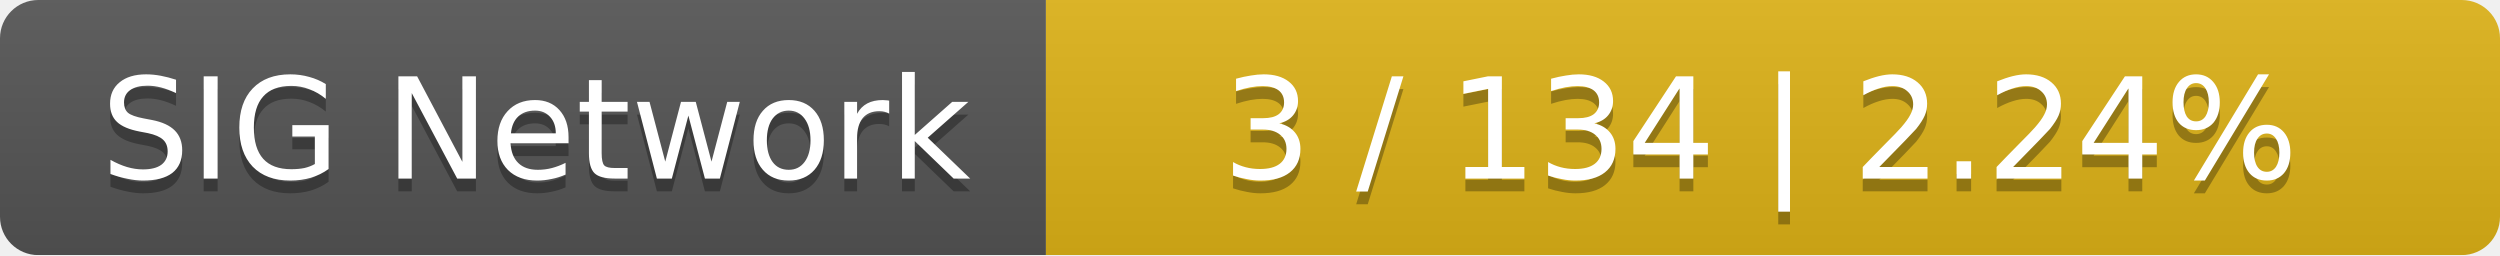
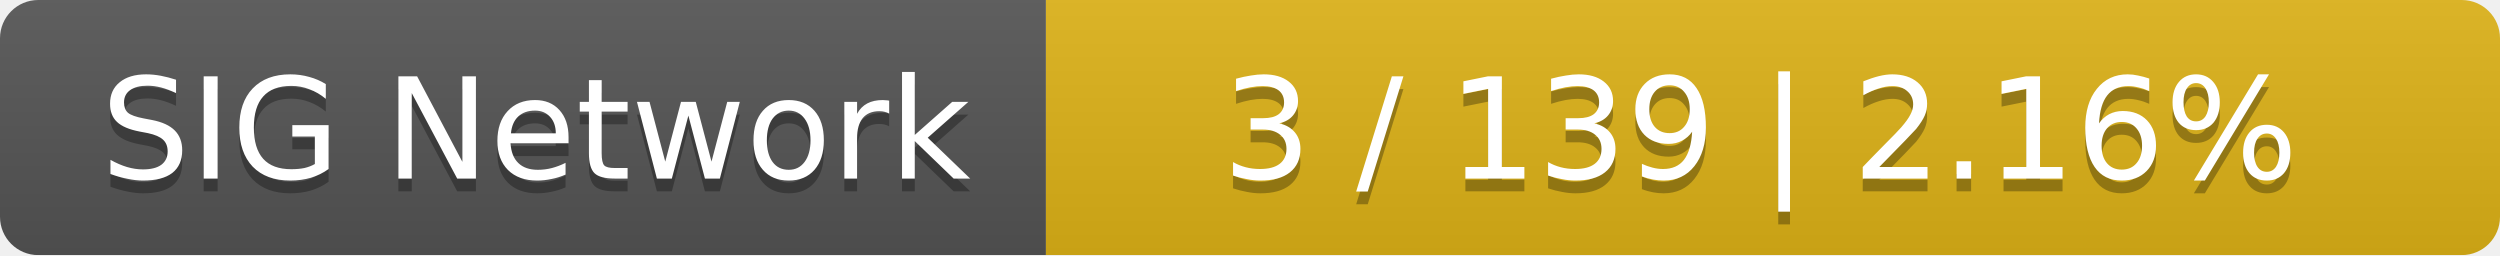
<svg xmlns="http://www.w3.org/2000/svg" width="196" height="20">
  <linearGradient id="smooth" x2="0" y2="100%">
    <stop offset="0" stop-color="#bbb" stop-opacity=".1" />
    <stop offset="1" stop-opacity=".1" />
  </linearGradient>
  <mask id="round">
    <rect width="196" height="20" rx="3" fill="#fff" />
  </mask>
  <g mask="url(#round)">
    <rect width="82" height="20" fill="#555" />
    <rect x="82" width="114" height="20" fill="#dfb317" />
    <rect width="196" height="20" fill="url(#smooth)" />
  </g>
  <g fill="#fff" text-anchor="middle" font-family="DejaVu Sans,Verdana,Geneva,sans-serif" font-size="11">
    <text x="42" y="15" fill="#010101" fill-opacity=".3">SIG Network</text>
    <text x="42" y="14">SIG Network</text>
-     <text x="138" y="15" fill="#010101" fill-opacity=".3">3 / 134    |    2.24%</text>
-     <text x="138" y="14">3 / 134    |    2.24%</text>
+     <text x="138" y="15" fill="#010101" fill-opacity=".3">3 / 139    |    2.16%</text>
+     <text x="138" y="14">3 / 139    |    2.16%</text>
  </g>
</svg>
